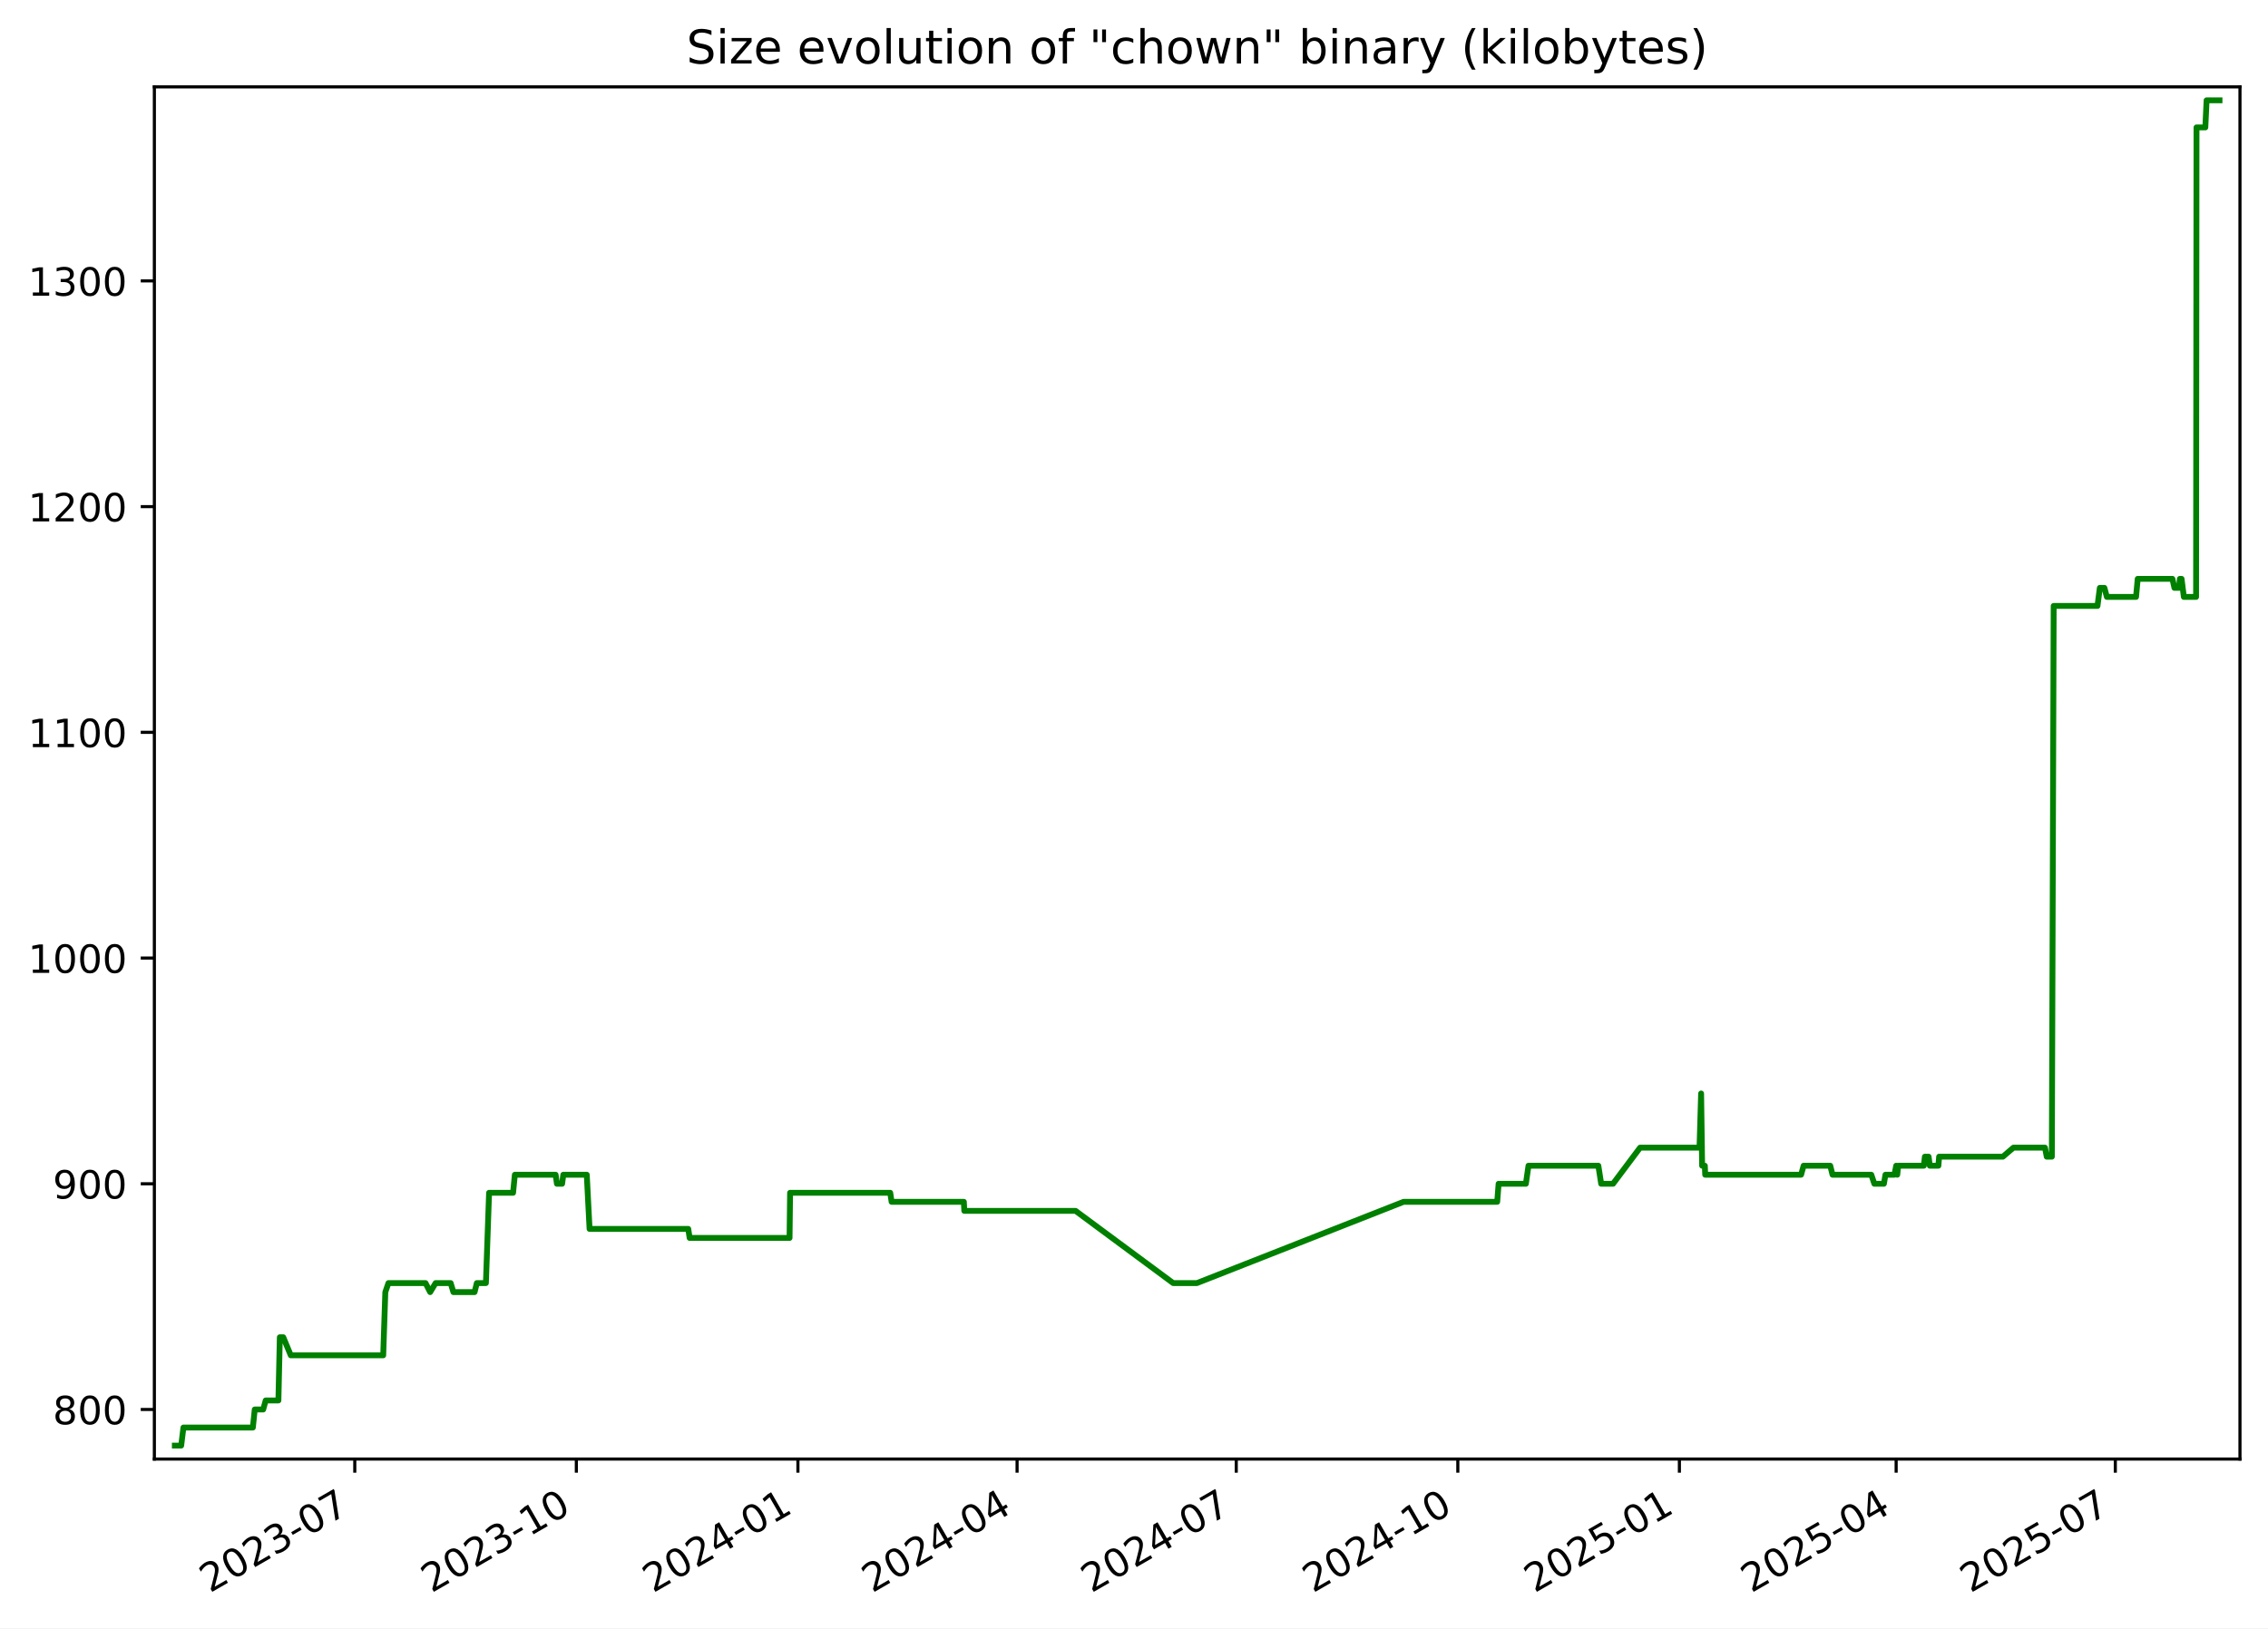
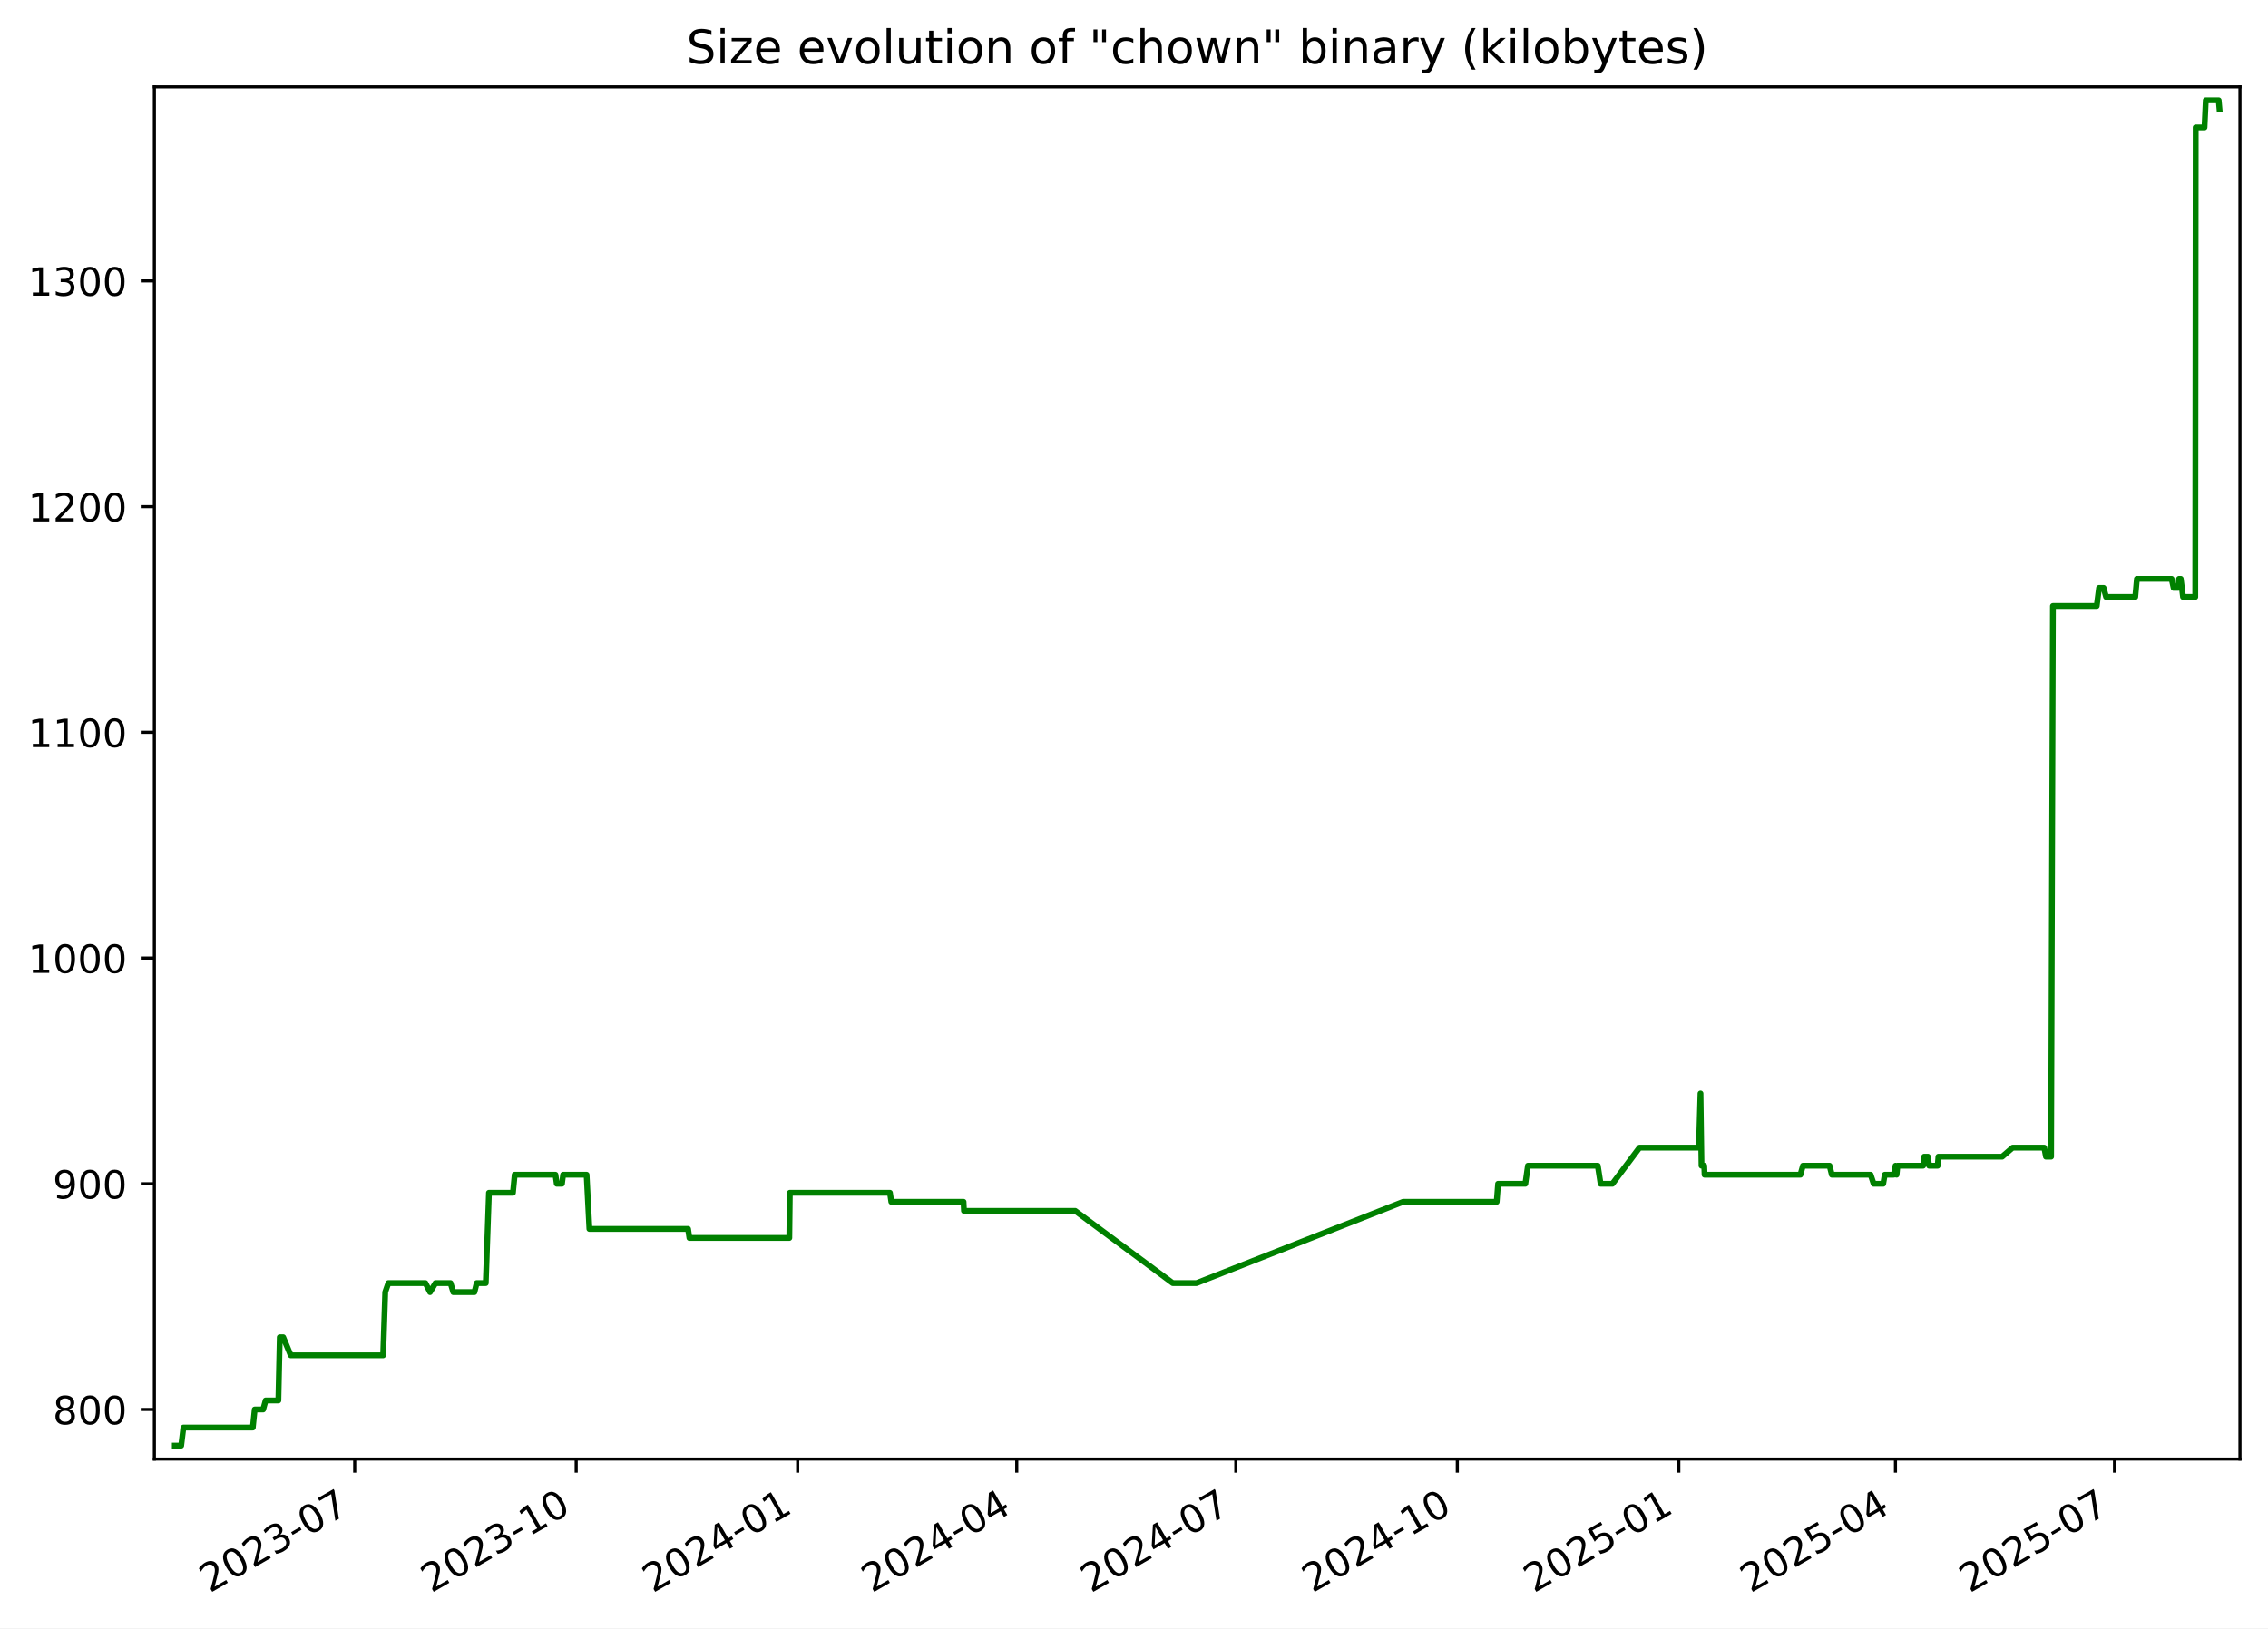
<svg xmlns="http://www.w3.org/2000/svg" xmlns:xlink="http://www.w3.org/1999/xlink" width="582.53pt" height="418.303pt" viewBox="0 0 582.53 418.303" version="1.1">
  <defs>
    <style type="text/css">*{stroke-linejoin: round; stroke-linecap: butt}</style>
  </defs>
  <g id="figure_1">
    <g id="patch_1">
      <path d="M -0 418.303  L 582.53 418.303  L 582.53 0  L -0 0  z " style="fill: #ffffff" />
    </g>
    <g id="axes_1">
      <g id="patch_2">
        <path d="M 39.65 374.83  L 575.33 374.83  L 575.33 22.318  L 39.65 22.318  z " style="fill: #ffffff" />
      </g>
      <g id="matplotlib.axis_1">
        <g id="xtick_1">
          <g id="line2d_1">
            <defs>
-               <path id="mee68035095" d="M 0 0  L 0 3.5  " style="stroke: #000000; stroke-width: 0.8" />
+               <path id="m58131b4504" d="M 0 0  L 0 3.5  " style="stroke: #000000; stroke-width: 0.8" />
            </defs>
            <g>
-               <use xlink:href="#mee68035095" x="91.123" y="374.83" style="stroke: #000000; stroke-width: 0.8" />
+               <use xlink:href="#m58131b4504" x="91.105" y="374.83" style="stroke: #000000; stroke-width: 0.8" />
            </g>
          </g>
          <g id="text_1">
-             <g transform="translate(53.89831 409.302) rotate(-30) scale(0.1 -0.1)">
+             <g transform="translate(53.87968 409.302) rotate(-30) scale(0.1 -0.1)">
              <defs>
                <path id="DejaVuSans-32" d="M 1228 531  L 3431 531  L 3431 0  L 469 0  L 469 531  Q 828 903 1448 1529  Q 2069 2156 2228 2338  Q 2531 2678 2651 2914  Q 2772 3150 2772 3378  Q 2772 3750 2511 3984  Q 2250 4219 1831 4219  Q 1534 4219 1204 4116  Q 875 4013 500 3803  L 500 4441  Q 881 4594 1212 4672  Q 1544 4750 1819 4750  Q 2544 4750 2975 4387  Q 3406 4025 3406 3419  Q 3406 3131 3298 2873  Q 3191 2616 2906 2266  Q 2828 2175 2409 1742  Q 1991 1309 1228 531  z " transform="scale(0.015625)" />
                <path id="DejaVuSans-30" d="M 2034 4250  Q 1547 4250 1301 3770  Q 1056 3291 1056 2328  Q 1056 1369 1301 889  Q 1547 409 2034 409  Q 2525 409 2770 889  Q 3016 1369 3016 2328  Q 3016 3291 2770 3770  Q 2525 4250 2034 4250  z M 2034 4750  Q 2819 4750 3233 4129  Q 3647 3509 3647 2328  Q 3647 1150 3233 529  Q 2819 -91 2034 -91  Q 1250 -91 836 529  Q 422 1150 422 2328  Q 422 3509 836 4129  Q 1250 4750 2034 4750  z " transform="scale(0.015625)" />
                <path id="DejaVuSans-33" d="M 2597 2516  Q 3050 2419 3304 2112  Q 3559 1806 3559 1356  Q 3559 666 3084 287  Q 2609 -91 1734 -91  Q 1441 -91 1130 -33  Q 819 25 488 141  L 488 750  Q 750 597 1062 519  Q 1375 441 1716 441  Q 2309 441 2620 675  Q 2931 909 2931 1356  Q 2931 1769 2642 2001  Q 2353 2234 1838 2234  L 1294 2234  L 1294 2753  L 1863 2753  Q 2328 2753 2575 2939  Q 2822 3125 2822 3475  Q 2822 3834 2567 4026  Q 2313 4219 1838 4219  Q 1578 4219 1281 4162  Q 984 4106 628 3988  L 628 4550  Q 988 4650 1302 4700  Q 1616 4750 1894 4750  Q 2613 4750 3031 4423  Q 3450 4097 3450 3541  Q 3450 3153 3228 2886  Q 3006 2619 2597 2516  z " transform="scale(0.015625)" />
                <path id="DejaVuSans-2d" d="M 313 2009  L 1997 2009  L 1997 1497  L 313 1497  L 313 2009  z " transform="scale(0.015625)" />
                <path id="DejaVuSans-37" d="M 525 4666  L 3525 4666  L 3525 4397  L 1831 0  L 1172 0  L 2766 4134  L 525 4134  L 525 4666  z " transform="scale(0.015625)" />
              </defs>
              <use xlink:href="#DejaVuSans-32" />
              <use xlink:href="#DejaVuSans-30" x="63.623" />
              <use xlink:href="#DejaVuSans-32" x="127.246" />
              <use xlink:href="#DejaVuSans-33" x="190.869" />
              <use xlink:href="#DejaVuSans-2d" x="254.492" />
              <use xlink:href="#DejaVuSans-30" x="290.576" />
              <use xlink:href="#DejaVuSans-37" x="354.199" />
            </g>
          </g>
        </g>
        <g id="xtick_2">
          <g id="line2d_2">
            <g>
-               <use xlink:href="#mee68035095" x="148.033" y="374.83" style="stroke: #000000; stroke-width: 0.8" />
+               <use xlink:href="#m58131b4504" x="147.992" y="374.83" style="stroke: #000000; stroke-width: 0.8" />
            </g>
          </g>
          <g id="text_2">
-             <g transform="translate(110.8086 409.302) rotate(-30) scale(0.1 -0.1)">
+             <g transform="translate(110.767 409.302) rotate(-30) scale(0.1 -0.1)">
              <defs>
                <path id="DejaVuSans-31" d="M 794 531  L 1825 531  L 1825 4091  L 703 3866  L 703 4441  L 1819 4666  L 2450 4666  L 2450 531  L 3481 531  L 3481 0  L 794 0  L 794 531  z " transform="scale(0.015625)" />
              </defs>
              <use xlink:href="#DejaVuSans-32" />
              <use xlink:href="#DejaVuSans-30" x="63.623" />
              <use xlink:href="#DejaVuSans-32" x="127.246" />
              <use xlink:href="#DejaVuSans-33" x="190.869" />
              <use xlink:href="#DejaVuSans-2d" x="254.492" />
              <use xlink:href="#DejaVuSans-31" x="290.576" />
              <use xlink:href="#DejaVuSans-30" x="354.199" />
            </g>
          </g>
        </g>
        <g id="xtick_3">
          <g id="line2d_3">
            <g>
-               <use xlink:href="#mee68035095" x="204.944" y="374.83" style="stroke: #000000; stroke-width: 0.8" />
+               <use xlink:href="#m58131b4504" x="204.879" y="374.83" style="stroke: #000000; stroke-width: 0.8" />
            </g>
          </g>
          <g id="text_3">
-             <g transform="translate(167.7188 409.302) rotate(-30) scale(0.1 -0.1)">
+             <g transform="translate(167.6543 409.302) rotate(-30) scale(0.1 -0.1)">
              <defs>
                <path id="DejaVuSans-34" d="M 2419 4116  L 825 1625  L 2419 1625  L 2419 4116  z M 2253 4666  L 3047 4666  L 3047 1625  L 3713 1625  L 3713 1100  L 3047 1100  L 3047 0  L 2419 0  L 2419 1100  L 313 1100  L 313 1709  L 2253 4666  z " transform="scale(0.015625)" />
              </defs>
              <use xlink:href="#DejaVuSans-32" />
              <use xlink:href="#DejaVuSans-30" x="63.623" />
              <use xlink:href="#DejaVuSans-32" x="127.246" />
              <use xlink:href="#DejaVuSans-34" x="190.869" />
              <use xlink:href="#DejaVuSans-2d" x="254.492" />
              <use xlink:href="#DejaVuSans-30" x="290.576" />
              <use xlink:href="#DejaVuSans-31" x="354.199" />
            </g>
          </g>
        </g>
        <g id="xtick_4">
          <g id="line2d_4">
            <g>
-               <use xlink:href="#mee68035095" x="261.235" y="374.83" style="stroke: #000000; stroke-width: 0.8" />
+               <use xlink:href="#m58131b4504" x="261.148" y="374.83" style="stroke: #000000; stroke-width: 0.8" />
            </g>
          </g>
          <g id="text_4">
-             <g transform="translate(224.0104 409.302) rotate(-30) scale(0.1 -0.1)">
+             <g transform="translate(223.9232 409.302) rotate(-30) scale(0.1 -0.1)">
              <use xlink:href="#DejaVuSans-32" />
              <use xlink:href="#DejaVuSans-30" x="63.623" />
              <use xlink:href="#DejaVuSans-32" x="127.246" />
              <use xlink:href="#DejaVuSans-34" x="190.869" />
              <use xlink:href="#DejaVuSans-2d" x="254.492" />
              <use xlink:href="#DejaVuSans-30" x="290.576" />
              <use xlink:href="#DejaVuSans-34" x="354.199" />
            </g>
          </g>
        </g>
        <g id="xtick_5">
          <g id="line2d_5">
            <g>
-               <use xlink:href="#mee68035095" x="317.527" y="374.83" style="stroke: #000000; stroke-width: 0.8" />
+               <use xlink:href="#m58131b4504" x="317.417" y="374.83" style="stroke: #000000; stroke-width: 0.8" />
            </g>
          </g>
          <g id="text_5">
-             <g transform="translate(280.3021 409.302) rotate(-30) scale(0.1 -0.1)">
+             <g transform="translate(280.1922 409.302) rotate(-30) scale(0.1 -0.1)">
              <use xlink:href="#DejaVuSans-32" />
              <use xlink:href="#DejaVuSans-30" x="63.623" />
              <use xlink:href="#DejaVuSans-32" x="127.246" />
              <use xlink:href="#DejaVuSans-34" x="190.869" />
              <use xlink:href="#DejaVuSans-2d" x="254.492" />
              <use xlink:href="#DejaVuSans-30" x="290.576" />
              <use xlink:href="#DejaVuSans-37" x="354.199" />
            </g>
          </g>
        </g>
        <g id="xtick_6">
          <g id="line2d_6">
            <g>
-               <use xlink:href="#mee68035095" x="374.437" y="374.83" style="stroke: #000000; stroke-width: 0.8" />
+               <use xlink:href="#m58131b4504" x="374.304" y="374.83" style="stroke: #000000; stroke-width: 0.8" />
            </g>
          </g>
          <g id="text_6">
-             <g transform="translate(337.2123 409.302) rotate(-30) scale(0.1 -0.1)">
+             <g transform="translate(337.0795 409.302) rotate(-30) scale(0.1 -0.1)">
              <use xlink:href="#DejaVuSans-32" />
              <use xlink:href="#DejaVuSans-30" x="63.623" />
              <use xlink:href="#DejaVuSans-32" x="127.246" />
              <use xlink:href="#DejaVuSans-34" x="190.869" />
              <use xlink:href="#DejaVuSans-2d" x="254.492" />
              <use xlink:href="#DejaVuSans-31" x="290.576" />
              <use xlink:href="#DejaVuSans-30" x="354.199" />
            </g>
          </g>
        </g>
        <g id="xtick_7">
          <g id="line2d_7">
            <g>
-               <use xlink:href="#mee68035095" x="431.347" y="374.83" style="stroke: #000000; stroke-width: 0.8" />
+               <use xlink:href="#m58131b4504" x="431.192" y="374.83" style="stroke: #000000; stroke-width: 0.8" />
            </g>
          </g>
          <g id="text_7">
-             <g transform="translate(394.1226 409.302) rotate(-30) scale(0.1 -0.1)">
+             <g transform="translate(393.9668 409.302) rotate(-30) scale(0.1 -0.1)">
              <defs>
                <path id="DejaVuSans-35" d="M 691 4666  L 3169 4666  L 3169 4134  L 1269 4134  L 1269 2991  Q 1406 3038 1543 3061  Q 1681 3084 1819 3084  Q 2600 3084 3056 2656  Q 3513 2228 3513 1497  Q 3513 744 3044 326  Q 2575 -91 1722 -91  Q 1428 -91 1123 -41  Q 819 9 494 109  L 494 744  Q 775 591 1075 516  Q 1375 441 1709 441  Q 2250 441 2565 725  Q 2881 1009 2881 1497  Q 2881 1984 2565 2268  Q 2250 2553 1709 2553  Q 1456 2553 1204 2497  Q 953 2441 691 2322  L 691 4666  z " transform="scale(0.015625)" />
              </defs>
              <use xlink:href="#DejaVuSans-32" />
              <use xlink:href="#DejaVuSans-30" x="63.623" />
              <use xlink:href="#DejaVuSans-32" x="127.246" />
              <use xlink:href="#DejaVuSans-35" x="190.869" />
              <use xlink:href="#DejaVuSans-2d" x="254.492" />
              <use xlink:href="#DejaVuSans-30" x="290.576" />
              <use xlink:href="#DejaVuSans-31" x="354.199" />
            </g>
          </g>
        </g>
        <g id="xtick_8">
          <g id="line2d_8">
            <g>
-               <use xlink:href="#mee68035095" x="487.02" y="374.83" style="stroke: #000000; stroke-width: 0.8" />
+               <use xlink:href="#m58131b4504" x="486.842" y="374.83" style="stroke: #000000; stroke-width: 0.8" />
            </g>
          </g>
          <g id="text_8">
-             <g transform="translate(449.7956 409.302) rotate(-30) scale(0.1 -0.1)">
+             <g transform="translate(449.6174 409.302) rotate(-30) scale(0.1 -0.1)">
              <use xlink:href="#DejaVuSans-32" />
              <use xlink:href="#DejaVuSans-30" x="63.623" />
              <use xlink:href="#DejaVuSans-32" x="127.246" />
              <use xlink:href="#DejaVuSans-35" x="190.869" />
              <use xlink:href="#DejaVuSans-2d" x="254.492" />
              <use xlink:href="#DejaVuSans-30" x="290.576" />
              <use xlink:href="#DejaVuSans-34" x="354.199" />
            </g>
          </g>
        </g>
        <g id="xtick_9">
          <g id="line2d_9">
            <g>
-               <use xlink:href="#mee68035095" x="543.312" y="374.83" style="stroke: #000000; stroke-width: 0.8" />
+               <use xlink:href="#m58131b4504" x="543.111" y="374.83" style="stroke: #000000; stroke-width: 0.8" />
            </g>
          </g>
          <g id="text_9">
-             <g transform="translate(506.0873 409.302) rotate(-30) scale(0.1 -0.1)">
+             <g transform="translate(505.8864 409.302) rotate(-30) scale(0.1 -0.1)">
              <use xlink:href="#DejaVuSans-32" />
              <use xlink:href="#DejaVuSans-30" x="63.623" />
              <use xlink:href="#DejaVuSans-32" x="127.246" />
              <use xlink:href="#DejaVuSans-35" x="190.869" />
              <use xlink:href="#DejaVuSans-2d" x="254.492" />
              <use xlink:href="#DejaVuSans-30" x="290.576" />
              <use xlink:href="#DejaVuSans-37" x="354.199" />
            </g>
          </g>
        </g>
      </g>
      <g id="matplotlib.axis_2">
        <g id="ytick_1">
          <g id="line2d_10">
            <defs>
-               <path id="m8de6cbb16a" d="M 0 0  L -3.5 0  " style="stroke: #000000; stroke-width: 0.8" />
+               <path id="mbbbd1fc11d" d="M 0 0  L -3.5 0  " style="stroke: #000000; stroke-width: 0.8" />
            </defs>
            <g>
-               <use xlink:href="#m8de6cbb16a" x="39.65" y="362.096" style="stroke: #000000; stroke-width: 0.8" />
+               <use xlink:href="#mbbbd1fc11d" x="39.65" y="362.096" style="stroke: #000000; stroke-width: 0.8" />
            </g>
          </g>
          <g id="text_10">
            <g transform="translate(13.5625 365.8955) scale(0.1 -0.1)">
              <defs>
                <path id="DejaVuSans-38" d="M 2034 2216  Q 1584 2216 1326 1975  Q 1069 1734 1069 1313  Q 1069 891 1326 650  Q 1584 409 2034 409  Q 2484 409 2743 651  Q 3003 894 3003 1313  Q 3003 1734 2745 1975  Q 2488 2216 2034 2216  z M 1403 2484  Q 997 2584 770 2862  Q 544 3141 544 3541  Q 544 4100 942 4425  Q 1341 4750 2034 4750  Q 2731 4750 3128 4425  Q 3525 4100 3525 3541  Q 3525 3141 3298 2862  Q 3072 2584 2669 2484  Q 3125 2378 3379 2068  Q 3634 1759 3634 1313  Q 3634 634 3220 271  Q 2806 -91 2034 -91  Q 1263 -91 848 271  Q 434 634 434 1313  Q 434 1759 690 2068  Q 947 2378 1403 2484  z M 1172 3481  Q 1172 3119 1398 2916  Q 1625 2713 2034 2713  Q 2441 2713 2670 2916  Q 2900 3119 2900 3481  Q 2900 3844 2670 4047  Q 2441 4250 2034 4250  Q 1625 4250 1398 4047  Q 1172 3844 1172 3481  z " transform="scale(0.015625)" />
              </defs>
              <use xlink:href="#DejaVuSans-38" />
              <use xlink:href="#DejaVuSans-30" x="63.623" />
              <use xlink:href="#DejaVuSans-30" x="127.246" />
            </g>
          </g>
        </g>
        <g id="ytick_2">
          <g id="line2d_11">
            <g>
-               <use xlink:href="#m8de6cbb16a" x="39.65" y="304.11" style="stroke: #000000; stroke-width: 0.8" />
+               <use xlink:href="#mbbbd1fc11d" x="39.65" y="304.11" style="stroke: #000000; stroke-width: 0.8" />
            </g>
          </g>
          <g id="text_11">
            <g transform="translate(13.5625 307.9089) scale(0.1 -0.1)">
              <defs>
                <path id="DejaVuSans-39" d="M 703 97  L 703 672  Q 941 559 1184 500  Q 1428 441 1663 441  Q 2288 441 2617 861  Q 2947 1281 2994 2138  Q 2813 1869 2534 1725  Q 2256 1581 1919 1581  Q 1219 1581 811 2004  Q 403 2428 403 3163  Q 403 3881 828 4315  Q 1253 4750 1959 4750  Q 2769 4750 3195 4129  Q 3622 3509 3622 2328  Q 3622 1225 3098 567  Q 2575 -91 1691 -91  Q 1453 -91 1209 -44  Q 966 3 703 97  z M 1959 2075  Q 2384 2075 2632 2365  Q 2881 2656 2881 3163  Q 2881 3666 2632 3958  Q 2384 4250 1959 4250  Q 1534 4250 1286 3958  Q 1038 3666 1038 3163  Q 1038 2656 1286 2365  Q 1534 2075 1959 2075  z " transform="scale(0.015625)" />
              </defs>
              <use xlink:href="#DejaVuSans-39" />
              <use xlink:href="#DejaVuSans-30" x="63.623" />
              <use xlink:href="#DejaVuSans-30" x="127.246" />
            </g>
          </g>
        </g>
        <g id="ytick_3">
          <g id="line2d_12">
            <g>
-               <use xlink:href="#m8de6cbb16a" x="39.65" y="246.123" style="stroke: #000000; stroke-width: 0.8" />
+               <use xlink:href="#mbbbd1fc11d" x="39.65" y="246.123" style="stroke: #000000; stroke-width: 0.8" />
            </g>
          </g>
          <g id="text_12">
            <g transform="translate(7.2 249.9223) scale(0.1 -0.1)">
              <use xlink:href="#DejaVuSans-31" />
              <use xlink:href="#DejaVuSans-30" x="63.623" />
              <use xlink:href="#DejaVuSans-30" x="127.246" />
              <use xlink:href="#DejaVuSans-30" x="190.869" />
            </g>
          </g>
        </g>
        <g id="ytick_4">
          <g id="line2d_13">
            <g>
-               <use xlink:href="#m8de6cbb16a" x="39.65" y="188.137" style="stroke: #000000; stroke-width: 0.8" />
+               <use xlink:href="#mbbbd1fc11d" x="39.65" y="188.137" style="stroke: #000000; stroke-width: 0.8" />
            </g>
          </g>
          <g id="text_13">
            <g transform="translate(7.2 191.9358) scale(0.1 -0.1)">
              <use xlink:href="#DejaVuSans-31" />
              <use xlink:href="#DejaVuSans-31" x="63.623" />
              <use xlink:href="#DejaVuSans-30" x="127.246" />
              <use xlink:href="#DejaVuSans-30" x="190.869" />
            </g>
          </g>
        </g>
        <g id="ytick_5">
          <g id="line2d_14">
            <g>
-               <use xlink:href="#m8de6cbb16a" x="39.65" y="130.15" style="stroke: #000000; stroke-width: 0.8" />
+               <use xlink:href="#mbbbd1fc11d" x="39.65" y="130.15" style="stroke: #000000; stroke-width: 0.8" />
            </g>
          </g>
          <g id="text_14">
            <g transform="translate(7.2 133.9492) scale(0.1 -0.1)">
              <use xlink:href="#DejaVuSans-31" />
              <use xlink:href="#DejaVuSans-32" x="63.623" />
              <use xlink:href="#DejaVuSans-30" x="127.246" />
              <use xlink:href="#DejaVuSans-30" x="190.869" />
            </g>
          </g>
        </g>
        <g id="ytick_6">
          <g id="line2d_15">
            <g>
-               <use xlink:href="#m8de6cbb16a" x="39.65" y="72.163" style="stroke: #000000; stroke-width: 0.8" />
+               <use xlink:href="#mbbbd1fc11d" x="39.65" y="72.163" style="stroke: #000000; stroke-width: 0.8" />
            </g>
          </g>
          <g id="text_15">
            <g transform="translate(7.2 75.9626) scale(0.1 -0.1)">
              <use xlink:href="#DejaVuSans-31" />
              <use xlink:href="#DejaVuSans-33" x="63.623" />
              <use xlink:href="#DejaVuSans-30" x="127.246" />
              <use xlink:href="#DejaVuSans-30" x="190.869" />
            </g>
          </g>
        </g>
      </g>
      <g id="line2d_16">
-         <path d="M 44.902 371.374  L 46.539 371.374  L 47.112 366.735  L 64.946 366.735  L 65.432 362.096  L 67.598 362.096  L 68.242 359.777  L 71.509 359.777  L 71.872 343.541  L 72.755 343.541  L 74.684 348.179  L 98.428 348.179  L 98.967 331.943  L 99.772 329.624  L 109.297 329.624  L 110.483 331.943  L 111.885 329.624  L 115.755 329.624  L 116.454 331.943  L 121.892 331.943  L 122.471 329.624  L 124.804 329.624  L 125.619 306.429  L 131.783 306.429  L 132.238 301.79  L 142.71 301.79  L 143.047 304.11  L 144.377 304.11  L 144.683 301.79  L 150.712 301.79  L 151.429 315.707  L 176.778 315.707  L 177.132 318.026  L 202.797 318.026  L 202.93 306.429  L 228.657 306.429  L 229.005 308.749  L 247.566 308.749  L 247.676 311.068  L 276.255 311.068  L 301.327 329.624  L 307.427 329.624  L 360.51 308.749  L 384.555 308.749  L 384.915 304.11  L 391.918 304.11  L 392.586 299.471  L 410.533 299.471  L 411.259 304.11  L 414.305 304.11  L 421.253 294.832  L 436.516 294.832  L 436.928 280.915  L 437.188 299.471  L 437.885 299.471  L 437.973 301.79  L 462.604 301.79  L 463.253 299.471  L 470.094 299.471  L 470.677 301.79  L 480.639 301.79  L 481.421 304.11  L 483.874 304.11  L 484.271 301.79  L 486.585 301.79  L 487.031 299.471  L 487.306 301.79  L 487.544 299.471  L 494.133 299.471  L 494.4 297.151  L 495.357 297.151  L 495.671 299.471  L 497.871 299.471  L 498.06 297.151  L 514.438 297.151  L 517.141 294.832  L 525.252 294.832  L 525.7 297.151  L 527.013 297.151  L 527.482 155.664  L 538.733 155.664  L 539.336 151.025  L 540.511 151.025  L 541.143 153.345  L 548.639 153.345  L 549.065 148.706  L 557.978 148.706  L 558.496 151.025  L 559.672 151.025  L 559.895 148.706  L 560.332 148.706  L 560.916 153.345  L 564.058 153.345  L 564.168 32.733  L 566.433 32.733  L 566.759 25.774  L 570.078 25.774  L 570.078 25.774  " clip-path="url(#p91d26ae2bf)" style="fill: none; stroke: #008000; stroke-width: 1.5; stroke-linecap: square" />
+         <path d="M 44.902 371.374  L 46.539 371.374  L 47.111 366.735  L 64.938 366.735  L 65.424 362.096  L 67.589 362.096  L 68.232 359.777  L 71.499 359.777  L 71.861 343.541  L 72.744 343.541  L 74.672 348.179  L 98.407 348.179  L 98.945 331.943  L 99.75 329.624  L 109.271 329.624  L 110.456 331.943  L 111.858 329.624  L 115.726 329.624  L 116.425 331.943  L 121.861 331.943  L 122.44 329.624  L 124.772 329.624  L 125.586 306.429  L 131.748 306.429  L 132.202 301.79  L 142.67 301.79  L 143.007 304.11  L 144.337 304.11  L 144.642 301.79  L 150.669 301.79  L 151.386 315.707  L 176.725 315.707  L 177.079 318.026  L 202.733 318.026  L 202.867 306.429  L 228.583 306.429  L 228.931 308.749  L 247.484 308.749  L 247.594 311.068  L 276.162 311.068  L 301.224 329.624  L 307.321 329.624  L 360.382 308.749  L 384.418 308.749  L 384.778 304.11  L 391.778 304.11  L 392.446 299.471  L 410.386 299.471  L 411.111 304.11  L 414.156 304.11  L 421.101 294.832  L 436.358 294.832  L 436.77 280.915  L 437.03 299.471  L 437.726 299.471  L 437.814 301.79  L 462.435 301.79  L 463.085 299.471  L 469.923 299.471  L 470.505 301.79  L 480.463 301.79  L 481.245 304.11  L 483.697 304.11  L 484.094 301.79  L 486.407 301.79  L 486.853 299.471  L 487.127 301.79  L 487.366 299.471  L 493.952 299.471  L 494.219 297.151  L 495.175 297.151  L 495.49 299.471  L 497.689 299.471  L 497.878 297.151  L 514.249 297.151  L 516.951 294.832  L 525.058 294.832  L 525.506 297.151  L 526.818 297.151  L 527.288 155.664  L 538.534 155.664  L 539.136 151.025  L 540.311 151.025  L 540.943 153.345  L 548.436 153.345  L 548.861 148.706  L 557.771 148.706  L 558.289 151.025  L 559.464 151.025  L 559.688 148.706  L 560.124 148.706  L 560.708 153.345  L 563.849 153.345  L 563.959 32.733  L 566.223 32.733  L 566.549 25.774  L 569.867 25.774  L 570.078 28.094  L 570.078 28.094  " clip-path="url(#p2823af3035)" style="fill: none; stroke: #008000; stroke-width: 1.5; stroke-linecap: square" />
      </g>
      <g id="patch_3">
        <path d="M 39.65 374.83  L 39.65 22.318  " style="fill: none; stroke: #000000; stroke-width: 0.8; stroke-linejoin: miter; stroke-linecap: square" />
      </g>
      <g id="patch_4">
        <path d="M 575.33 374.83  L 575.33 22.318  " style="fill: none; stroke: #000000; stroke-width: 0.8; stroke-linejoin: miter; stroke-linecap: square" />
      </g>
      <g id="patch_5">
        <path d="M 39.65 374.83  L 575.33 374.83  " style="fill: none; stroke: #000000; stroke-width: 0.8; stroke-linejoin: miter; stroke-linecap: square" />
      </g>
      <g id="patch_6">
        <path d="M 39.65 22.318  L 575.33 22.318  " style="fill: none; stroke: #000000; stroke-width: 0.8; stroke-linejoin: miter; stroke-linecap: square" />
      </g>
      <g id="text_16">
        <g transform="translate(176.3122 16.31812) scale(0.12 -0.12)">
          <defs>
            <path id="DejaVuSans-53" d="M 3425 4513  L 3425 3897  Q 3066 4069 2747 4153  Q 2428 4238 2131 4238  Q 1616 4238 1336 4038  Q 1056 3838 1056 3469  Q 1056 3159 1242 3001  Q 1428 2844 1947 2747  L 2328 2669  Q 3034 2534 3370 2195  Q 3706 1856 3706 1288  Q 3706 609 3251 259  Q 2797 -91 1919 -91  Q 1588 -91 1214 -16  Q 841 59 441 206  L 441 856  Q 825 641 1194 531  Q 1563 422 1919 422  Q 2459 422 2753 634  Q 3047 847 3047 1241  Q 3047 1584 2836 1778  Q 2625 1972 2144 2069  L 1759 2144  Q 1053 2284 737 2584  Q 422 2884 422 3419  Q 422 4038 858 4394  Q 1294 4750 2059 4750  Q 2388 4750 2728 4690  Q 3069 4631 3425 4513  z " transform="scale(0.015625)" />
            <path id="DejaVuSans-69" d="M 603 3500  L 1178 3500  L 1178 0  L 603 0  L 603 3500  z M 603 4863  L 1178 4863  L 1178 4134  L 603 4134  L 603 4863  z " transform="scale(0.015625)" />
            <path id="DejaVuSans-7a" d="M 353 3500  L 3084 3500  L 3084 2975  L 922 459  L 3084 459  L 3084 0  L 275 0  L 275 525  L 2438 3041  L 353 3041  L 353 3500  z " transform="scale(0.015625)" />
            <path id="DejaVuSans-65" d="M 3597 1894  L 3597 1613  L 953 1613  Q 991 1019 1311 708  Q 1631 397 2203 397  Q 2534 397 2845 478  Q 3156 559 3463 722  L 3463 178  Q 3153 47 2828 -22  Q 2503 -91 2169 -91  Q 1331 -91 842 396  Q 353 884 353 1716  Q 353 2575 817 3079  Q 1281 3584 2069 3584  Q 2775 3584 3186 3129  Q 3597 2675 3597 1894  z M 3022 2063  Q 3016 2534 2758 2815  Q 2500 3097 2075 3097  Q 1594 3097 1305 2825  Q 1016 2553 972 2059  L 3022 2063  z " transform="scale(0.015625)" />
            <path id="DejaVuSans-20" transform="scale(0.015625)" />
            <path id="DejaVuSans-76" d="M 191 3500  L 800 3500  L 1894 563  L 2988 3500  L 3597 3500  L 2284 0  L 1503 0  L 191 3500  z " transform="scale(0.015625)" />
            <path id="DejaVuSans-6f" d="M 1959 3097  Q 1497 3097 1228 2736  Q 959 2375 959 1747  Q 959 1119 1226 758  Q 1494 397 1959 397  Q 2419 397 2687 759  Q 2956 1122 2956 1747  Q 2956 2369 2687 2733  Q 2419 3097 1959 3097  z M 1959 3584  Q 2709 3584 3137 3096  Q 3566 2609 3566 1747  Q 3566 888 3137 398  Q 2709 -91 1959 -91  Q 1206 -91 779 398  Q 353 888 353 1747  Q 353 2609 779 3096  Q 1206 3584 1959 3584  z " transform="scale(0.015625)" />
            <path id="DejaVuSans-6c" d="M 603 4863  L 1178 4863  L 1178 0  L 603 0  L 603 4863  z " transform="scale(0.015625)" />
            <path id="DejaVuSans-75" d="M 544 1381  L 544 3500  L 1119 3500  L 1119 1403  Q 1119 906 1312 657  Q 1506 409 1894 409  Q 2359 409 2629 706  Q 2900 1003 2900 1516  L 2900 3500  L 3475 3500  L 3475 0  L 2900 0  L 2900 538  Q 2691 219 2414 64  Q 2138 -91 1772 -91  Q 1169 -91 856 284  Q 544 659 544 1381  z M 1991 3584  L 1991 3584  z " transform="scale(0.015625)" />
            <path id="DejaVuSans-74" d="M 1172 4494  L 1172 3500  L 2356 3500  L 2356 3053  L 1172 3053  L 1172 1153  Q 1172 725 1289 603  Q 1406 481 1766 481  L 2356 481  L 2356 0  L 1766 0  Q 1100 0 847 248  Q 594 497 594 1153  L 594 3053  L 172 3053  L 172 3500  L 594 3500  L 594 4494  L 1172 4494  z " transform="scale(0.015625)" />
            <path id="DejaVuSans-6e" d="M 3513 2113  L 3513 0  L 2938 0  L 2938 2094  Q 2938 2591 2744 2837  Q 2550 3084 2163 3084  Q 1697 3084 1428 2787  Q 1159 2491 1159 1978  L 1159 0  L 581 0  L 581 3500  L 1159 3500  L 1159 2956  Q 1366 3272 1645 3428  Q 1925 3584 2291 3584  Q 2894 3584 3203 3211  Q 3513 2838 3513 2113  z " transform="scale(0.015625)" />
            <path id="DejaVuSans-66" d="M 2375 4863  L 2375 4384  L 1825 4384  Q 1516 4384 1395 4259  Q 1275 4134 1275 3809  L 1275 3500  L 2222 3500  L 2222 3053  L 1275 3053  L 1275 0  L 697 0  L 697 3053  L 147 3053  L 147 3500  L 697 3500  L 697 3744  Q 697 4328 969 4595  Q 1241 4863 1831 4863  L 2375 4863  z " transform="scale(0.015625)" />
            <path id="DejaVuSans-22" d="M 1147 4666  L 1147 2931  L 616 2931  L 616 4666  L 1147 4666  z M 2328 4666  L 2328 2931  L 1797 2931  L 1797 4666  L 2328 4666  z " transform="scale(0.015625)" />
            <path id="DejaVuSans-63" d="M 3122 3366  L 3122 2828  Q 2878 2963 2633 3030  Q 2388 3097 2138 3097  Q 1578 3097 1268 2742  Q 959 2388 959 1747  Q 959 1106 1268 751  Q 1578 397 2138 397  Q 2388 397 2633 464  Q 2878 531 3122 666  L 3122 134  Q 2881 22 2623 -34  Q 2366 -91 2075 -91  Q 1284 -91 818 406  Q 353 903 353 1747  Q 353 2603 823 3093  Q 1294 3584 2113 3584  Q 2378 3584 2631 3529  Q 2884 3475 3122 3366  z " transform="scale(0.015625)" />
            <path id="DejaVuSans-68" d="M 3513 2113  L 3513 0  L 2938 0  L 2938 2094  Q 2938 2591 2744 2837  Q 2550 3084 2163 3084  Q 1697 3084 1428 2787  Q 1159 2491 1159 1978  L 1159 0  L 581 0  L 581 4863  L 1159 4863  L 1159 2956  Q 1366 3272 1645 3428  Q 1925 3584 2291 3584  Q 2894 3584 3203 3211  Q 3513 2838 3513 2113  z " transform="scale(0.015625)" />
            <path id="DejaVuSans-77" d="M 269 3500  L 844 3500  L 1563 769  L 2278 3500  L 2956 3500  L 3675 769  L 4391 3500  L 4966 3500  L 4050 0  L 3372 0  L 2619 2869  L 1863 0  L 1184 0  L 269 3500  z " transform="scale(0.015625)" />
            <path id="DejaVuSans-62" d="M 3116 1747  Q 3116 2381 2855 2742  Q 2594 3103 2138 3103  Q 1681 3103 1420 2742  Q 1159 2381 1159 1747  Q 1159 1113 1420 752  Q 1681 391 2138 391  Q 2594 391 2855 752  Q 3116 1113 3116 1747  z M 1159 2969  Q 1341 3281 1617 3432  Q 1894 3584 2278 3584  Q 2916 3584 3314 3078  Q 3713 2572 3713 1747  Q 3713 922 3314 415  Q 2916 -91 2278 -91  Q 1894 -91 1617 61  Q 1341 213 1159 525  L 1159 0  L 581 0  L 581 4863  L 1159 4863  L 1159 2969  z " transform="scale(0.015625)" />
            <path id="DejaVuSans-61" d="M 2194 1759  Q 1497 1759 1228 1600  Q 959 1441 959 1056  Q 959 750 1161 570  Q 1363 391 1709 391  Q 2188 391 2477 730  Q 2766 1069 2766 1631  L 2766 1759  L 2194 1759  z M 3341 1997  L 3341 0  L 2766 0  L 2766 531  Q 2569 213 2275 61  Q 1981 -91 1556 -91  Q 1019 -91 701 211  Q 384 513 384 1019  Q 384 1609 779 1909  Q 1175 2209 1959 2209  L 2766 2209  L 2766 2266  Q 2766 2663 2505 2880  Q 2244 3097 1772 3097  Q 1472 3097 1187 3025  Q 903 2953 641 2809  L 641 3341  Q 956 3463 1253 3523  Q 1550 3584 1831 3584  Q 2591 3584 2966 3190  Q 3341 2797 3341 1997  z " transform="scale(0.015625)" />
            <path id="DejaVuSans-72" d="M 2631 2963  Q 2534 3019 2420 3045  Q 2306 3072 2169 3072  Q 1681 3072 1420 2755  Q 1159 2438 1159 1844  L 1159 0  L 581 0  L 581 3500  L 1159 3500  L 1159 2956  Q 1341 3275 1631 3429  Q 1922 3584 2338 3584  Q 2397 3584 2469 3576  Q 2541 3569 2628 3553  L 2631 2963  z " transform="scale(0.015625)" />
            <path id="DejaVuSans-79" d="M 2059 -325  Q 1816 -950 1584 -1140  Q 1353 -1331 966 -1331  L 506 -1331  L 506 -850  L 844 -850  Q 1081 -850 1212 -737  Q 1344 -625 1503 -206  L 1606 56  L 191 3500  L 800 3500  L 1894 763  L 2988 3500  L 3597 3500  L 2059 -325  z " transform="scale(0.015625)" />
            <path id="DejaVuSans-28" d="M 1984 4856  Q 1566 4138 1362 3434  Q 1159 2731 1159 2009  Q 1159 1288 1364 580  Q 1569 -128 1984 -844  L 1484 -844  Q 1016 -109 783 600  Q 550 1309 550 2009  Q 550 2706 781 3412  Q 1013 4119 1484 4856  L 1984 4856  z " transform="scale(0.015625)" />
            <path id="DejaVuSans-6b" d="M 581 4863  L 1159 4863  L 1159 1991  L 2875 3500  L 3609 3500  L 1753 1863  L 3688 0  L 2938 0  L 1159 1709  L 1159 0  L 581 0  L 581 4863  z " transform="scale(0.015625)" />
            <path id="DejaVuSans-73" d="M 2834 3397  L 2834 2853  Q 2591 2978 2328 3040  Q 2066 3103 1784 3103  Q 1356 3103 1142 2972  Q 928 2841 928 2578  Q 928 2378 1081 2264  Q 1234 2150 1697 2047  L 1894 2003  Q 2506 1872 2764 1633  Q 3022 1394 3022 966  Q 3022 478 2636 193  Q 2250 -91 1575 -91  Q 1294 -91 989 -36  Q 684 19 347 128  L 347 722  Q 666 556 975 473  Q 1284 391 1588 391  Q 1994 391 2212 530  Q 2431 669 2431 922  Q 2431 1156 2273 1281  Q 2116 1406 1581 1522  L 1381 1569  Q 847 1681 609 1914  Q 372 2147 372 2553  Q 372 3047 722 3315  Q 1072 3584 1716 3584  Q 2034 3584 2315 3537  Q 2597 3491 2834 3397  z " transform="scale(0.015625)" />
            <path id="DejaVuSans-29" d="M 513 4856  L 1013 4856  Q 1481 4119 1714 3412  Q 1947 2706 1947 2009  Q 1947 1309 1714 600  Q 1481 -109 1013 -844  L 513 -844  Q 928 -128 1133 580  Q 1338 1288 1338 2009  Q 1338 2731 1133 3434  Q 928 4138 513 4856  z " transform="scale(0.015625)" />
          </defs>
          <use xlink:href="#DejaVuSans-53" />
          <use xlink:href="#DejaVuSans-69" x="63.477" />
          <use xlink:href="#DejaVuSans-7a" x="91.26" />
          <use xlink:href="#DejaVuSans-65" x="143.75" />
          <use xlink:href="#DejaVuSans-20" x="205.273" />
          <use xlink:href="#DejaVuSans-65" x="237.061" />
          <use xlink:href="#DejaVuSans-76" x="298.584" />
          <use xlink:href="#DejaVuSans-6f" x="357.764" />
          <use xlink:href="#DejaVuSans-6c" x="418.945" />
          <use xlink:href="#DejaVuSans-75" x="446.729" />
          <use xlink:href="#DejaVuSans-74" x="510.107" />
          <use xlink:href="#DejaVuSans-69" x="549.316" />
          <use xlink:href="#DejaVuSans-6f" x="577.1" />
          <use xlink:href="#DejaVuSans-6e" x="638.281" />
          <use xlink:href="#DejaVuSans-20" x="701.66" />
          <use xlink:href="#DejaVuSans-6f" x="733.447" />
          <use xlink:href="#DejaVuSans-66" x="794.629" />
          <use xlink:href="#DejaVuSans-20" x="829.834" />
          <use xlink:href="#DejaVuSans-22" x="861.621" />
          <use xlink:href="#DejaVuSans-63" x="907.617" />
          <use xlink:href="#DejaVuSans-68" x="962.598" />
          <use xlink:href="#DejaVuSans-6f" x="1025.977" />
          <use xlink:href="#DejaVuSans-77" x="1087.158" />
          <use xlink:href="#DejaVuSans-6e" x="1168.945" />
          <use xlink:href="#DejaVuSans-22" x="1232.324" />
          <use xlink:href="#DejaVuSans-20" x="1278.32" />
          <use xlink:href="#DejaVuSans-62" x="1310.107" />
          <use xlink:href="#DejaVuSans-69" x="1373.584" />
          <use xlink:href="#DejaVuSans-6e" x="1401.367" />
          <use xlink:href="#DejaVuSans-61" x="1464.746" />
          <use xlink:href="#DejaVuSans-72" x="1526.025" />
          <use xlink:href="#DejaVuSans-79" x="1567.139" />
          <use xlink:href="#DejaVuSans-20" x="1626.318" />
          <use xlink:href="#DejaVuSans-28" x="1658.105" />
          <use xlink:href="#DejaVuSans-6b" x="1697.119" />
          <use xlink:href="#DejaVuSans-69" x="1755.029" />
          <use xlink:href="#DejaVuSans-6c" x="1782.812" />
          <use xlink:href="#DejaVuSans-6f" x="1810.596" />
          <use xlink:href="#DejaVuSans-62" x="1871.777" />
          <use xlink:href="#DejaVuSans-79" x="1935.254" />
          <use xlink:href="#DejaVuSans-74" x="1994.434" />
          <use xlink:href="#DejaVuSans-65" x="2033.643" />
          <use xlink:href="#DejaVuSans-73" x="2095.166" />
          <use xlink:href="#DejaVuSans-29" x="2147.266" />
        </g>
      </g>
    </g>
  </g>
  <defs>
-     <clipPath id="p91d26ae2bf">
+     <clipPath id="p2823af3035">
      <rect x="39.65" y="22.318" width="535.68" height="352.512" />
    </clipPath>
  </defs>
</svg>
